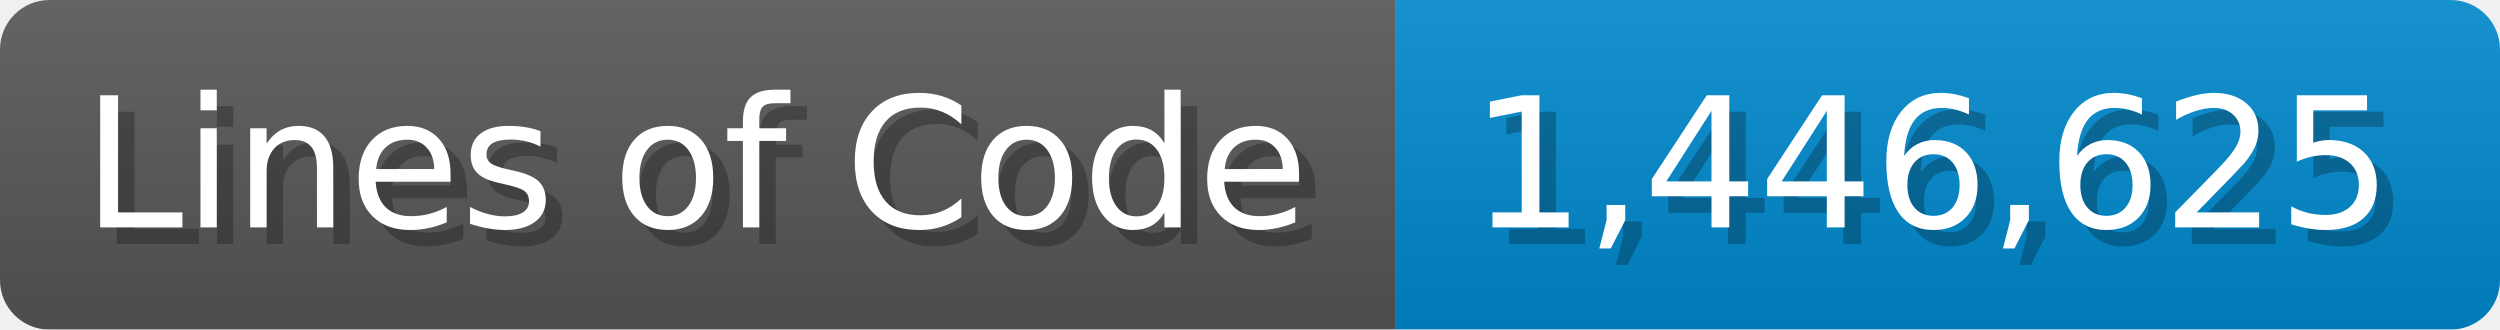
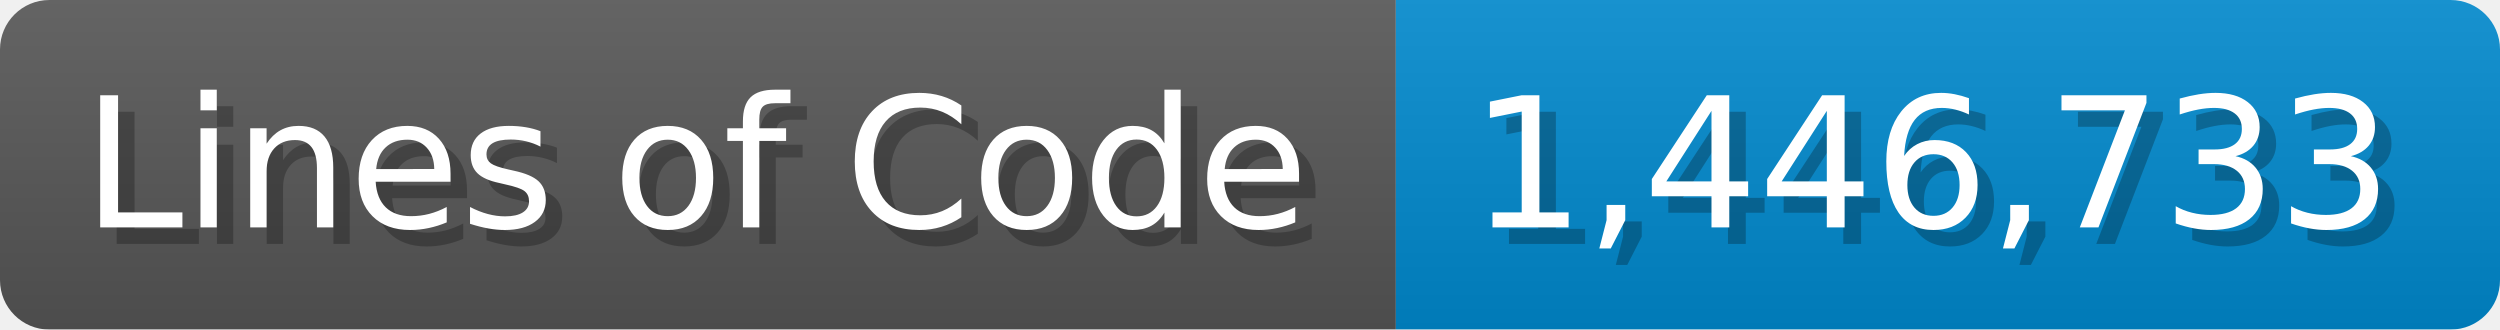
<svg xmlns="http://www.w3.org/2000/svg" width="151.7" height="20" viewBox="0 0 1517 200">
  <linearGradient id="a" x2="0" y2="100%">
    <stop offset="0" stop-opacity=".1" stop-color="#EEE" />
    <stop offset="1" stop-opacity=".1" />
  </linearGradient>
  <mask id="m">
    <rect width="1517" height="200" rx="30" fill="#FFF" />
  </mask>
  <g mask="url(#m)">
    <rect width="847" height="200" fill="#555" />
    <rect width="670" height="200" fill="#08C" x="847" />
    <rect width="1517" height="200" fill="url(#a)" />
  </g>
  <g fill="#fff" text-anchor="start" font-family="Verdana,DejaVu Sans,sans-serif" font-size="110">
    <text x="60" y="148" textLength="747" fill="#000" opacity="0.25">Lines of Code</text>
    <text x="50" y="138" textLength="747">Lines of Code</text>
-     <text x="902" y="148" textLength="570" fill="#000" opacity="0.25">1,446,625</text>
-     <text x="892" y="138" textLength="570">1,446,625</text>
+     <text x="902" y="148" textLength="570" fill="#000" opacity="0.25">1,446,733</text>
+     <text x="892" y="138" textLength="570">1,446,733</text>
  </g>
</svg>
